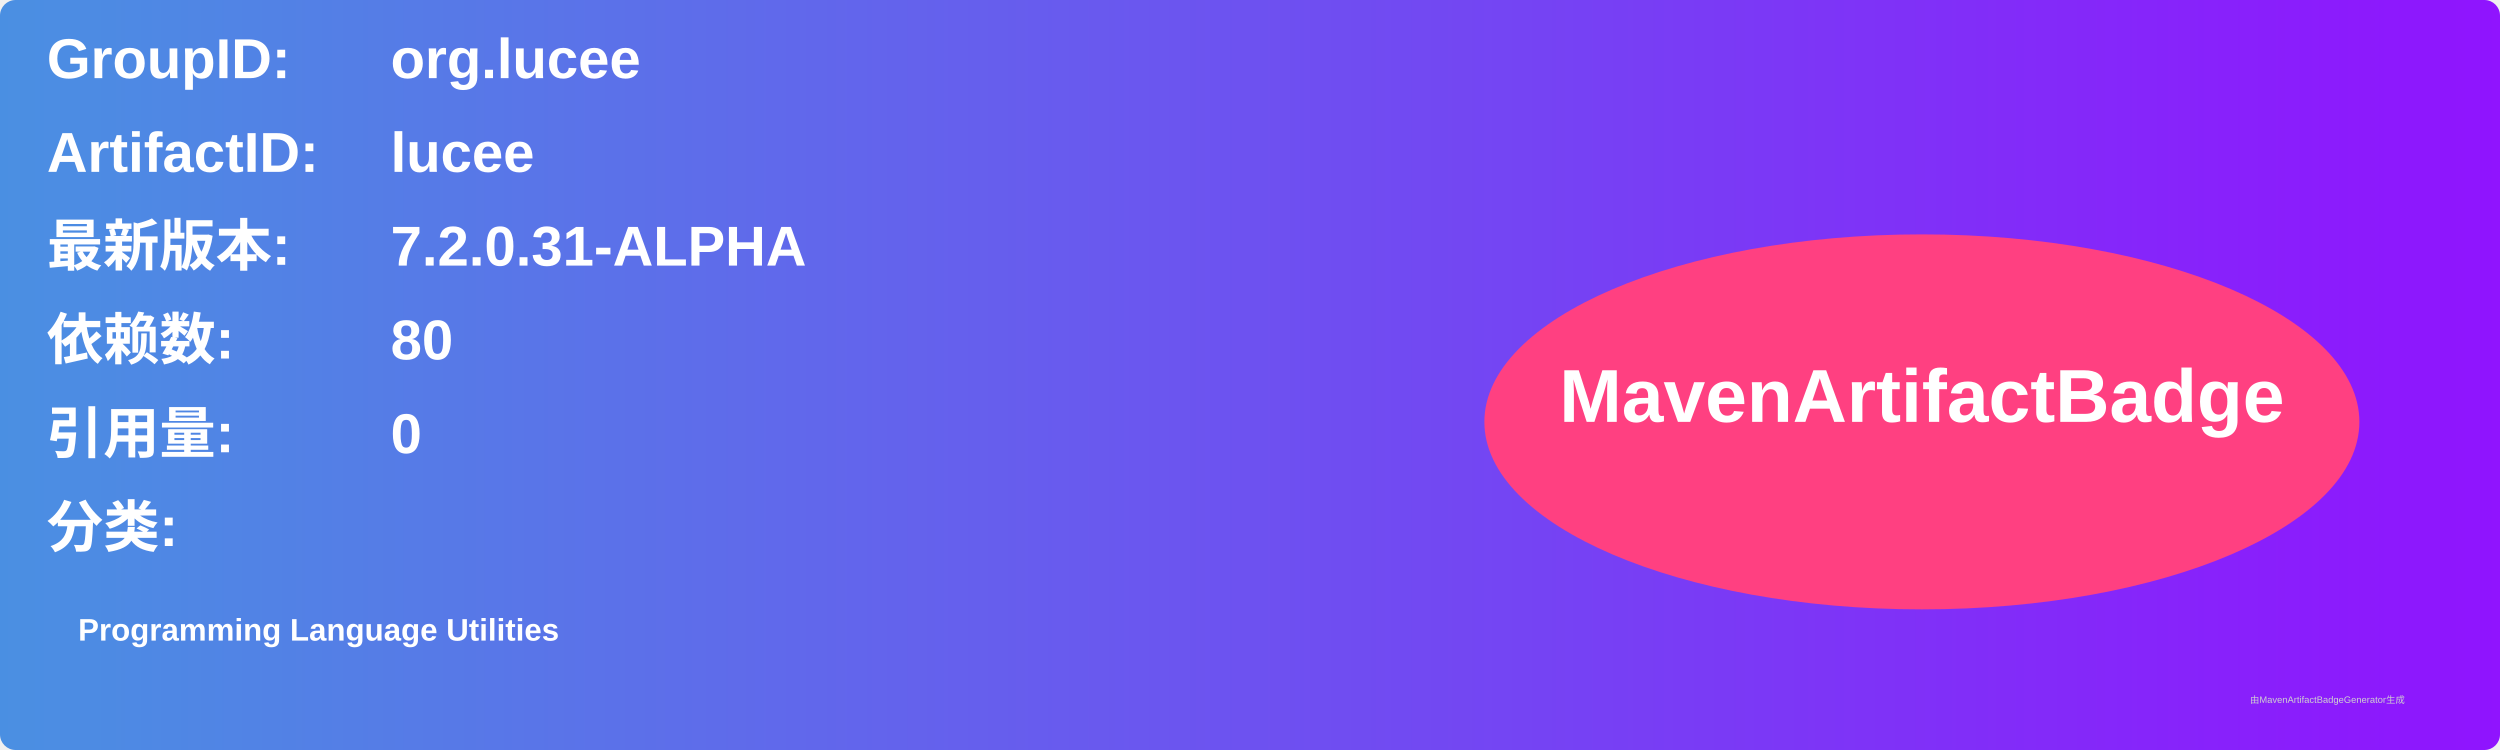
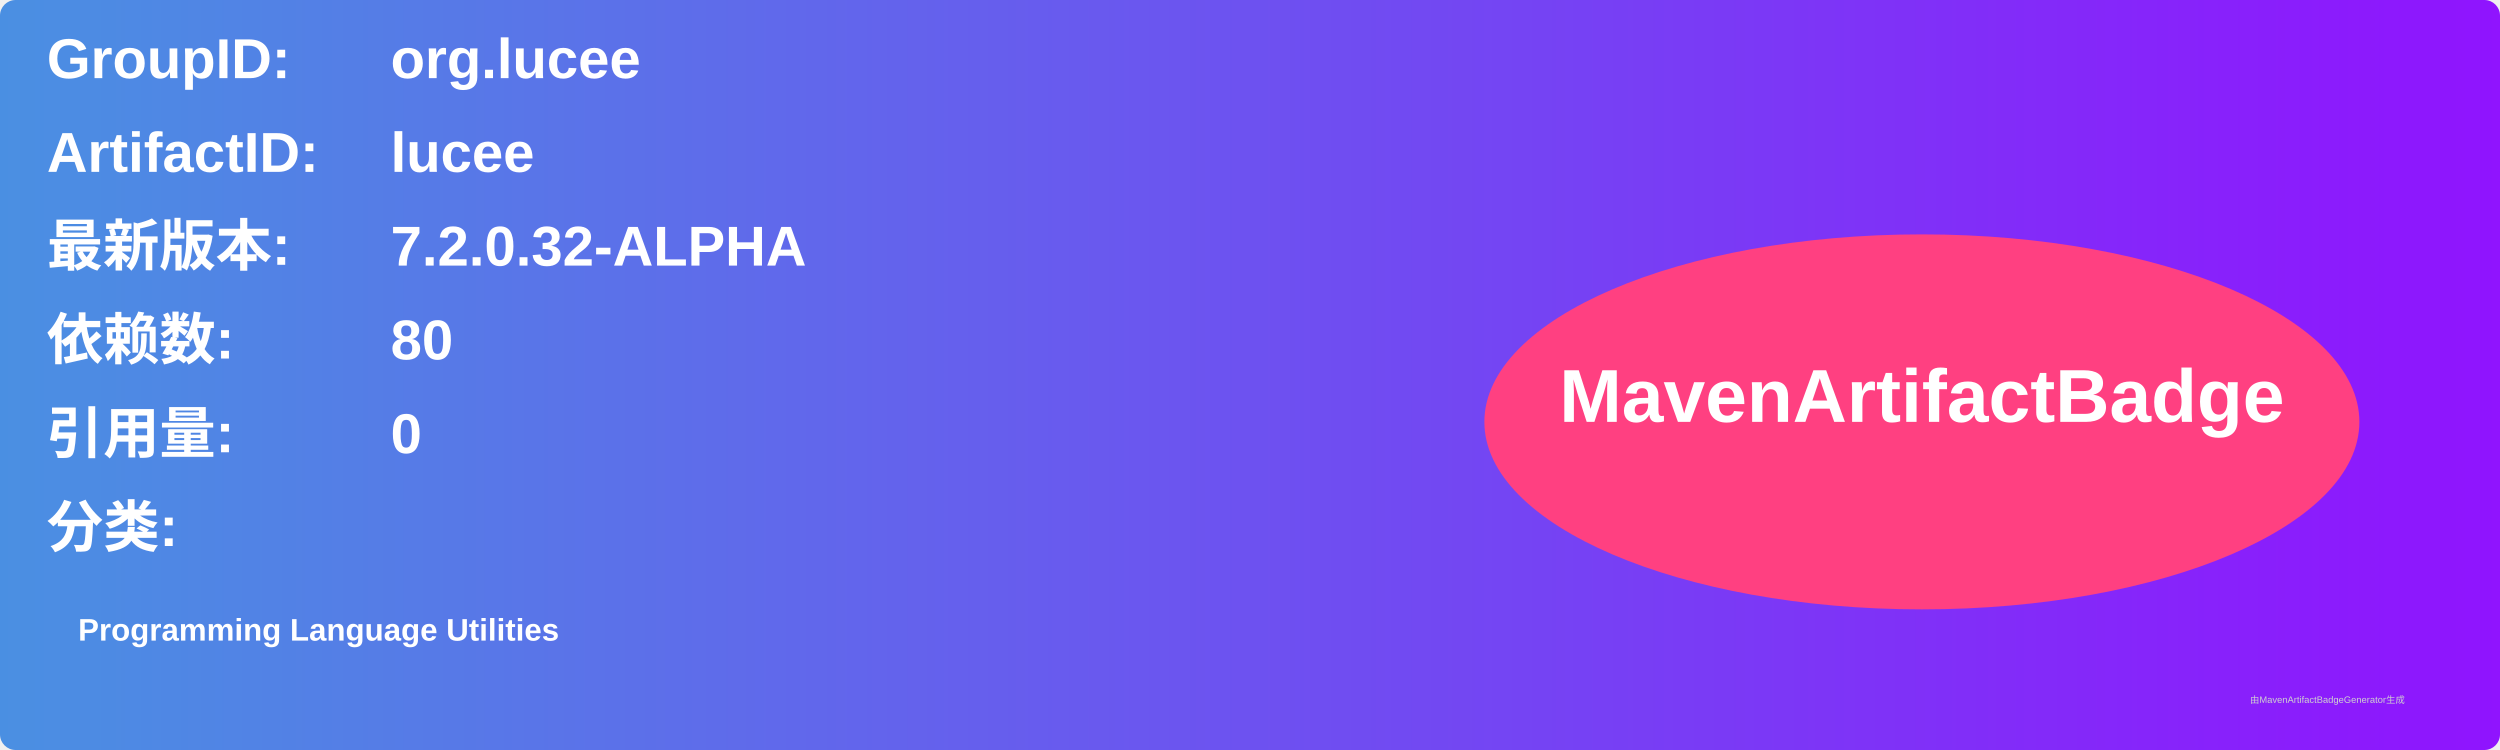
<svg xmlns="http://www.w3.org/2000/svg" width="800" height="240" viewBox="0 0 800 240">
  <linearGradient id="grad" x1="0%" y1="0%" x2="100%" y2="0%">
    <stop offset="0%" stop-color="#4a90e2" />
    <stop offset="100%" stop-color="#9013fe" />
  </linearGradient>
  <rect width="100%" height="100%" rx="5" ry="5" fill="url(#grad)" />
  <g transform="translate(15, 15)">
    <text x="0" y="10" font-family="Arial" font-size="18" fill="white" font-weight="bold" width="260">GroupID:</text>
    <text x="110" y="10" font-family="Arial" font-size="18" fill="white" font-weight="bold" width="460">org.lucee</text>
    <text x="0" y="40" font-family="Arial" font-size="18" fill="white" font-weight="bold" width="260">ArtifactID:</text>
    <text x="110" y="40" font-family="Arial" font-size="18" fill="white" font-weight="bold" width="460">lucee</text>
    <text x="0" y="70" font-family="Arial" font-size="18" fill="white" font-weight="bold">最新版本:</text>
    <text x="110" y="70" font-family="Arial" font-size="18" fill="white" font-weight="bold">
-       <tspan font-weight="bold">7.2.0.31-ALPHA</tspan>
+       <tspan font-weight="bold">7.2.0.32-ALPHA</tspan>
    </text>
    <text x="0" y="100" font-family="Arial" font-size="18" fill="white" font-weight="bold">依赖数: </text>
    <text x="110" y="100" font-family="Arial" font-size="18" fill="white">
      <tspan font-weight="bold">80</tspan>
    </text>
    <text x="0" y="130" font-family="Arial" font-size="18" fill="white" font-weight="bold">引用量: </text>
    <text x="110" y="130" font-family="Arial" font-size="18" fill="white">
      <tspan font-weight="bold">0</tspan>
    </text>
    <text x="0" y="160" font-family="Arial" font-size="18" fill="white" font-weight="bold">分类:</text>
    <text x="10" y="190" font-family="Arial" font-size="10" fill="white">
      <tspan font-weight="bold">Programming Language Utilities</tspan>
    </text>
    <ellipse cx="600" cy="120" rx="140" ry="60" fill="#ff4081" />
    <text x="600" y="120" text-anchor="middle" font-family="Arial" font-size="24" fill="white" font-weight="bold">MavenArtifactBadge</text>
  </g>
  <text x="720" y="225" font-family="Arial" font-size="3" fill="#d0d0d0">由MavenArtifactBadgeGenerator生成</text>
</svg>
